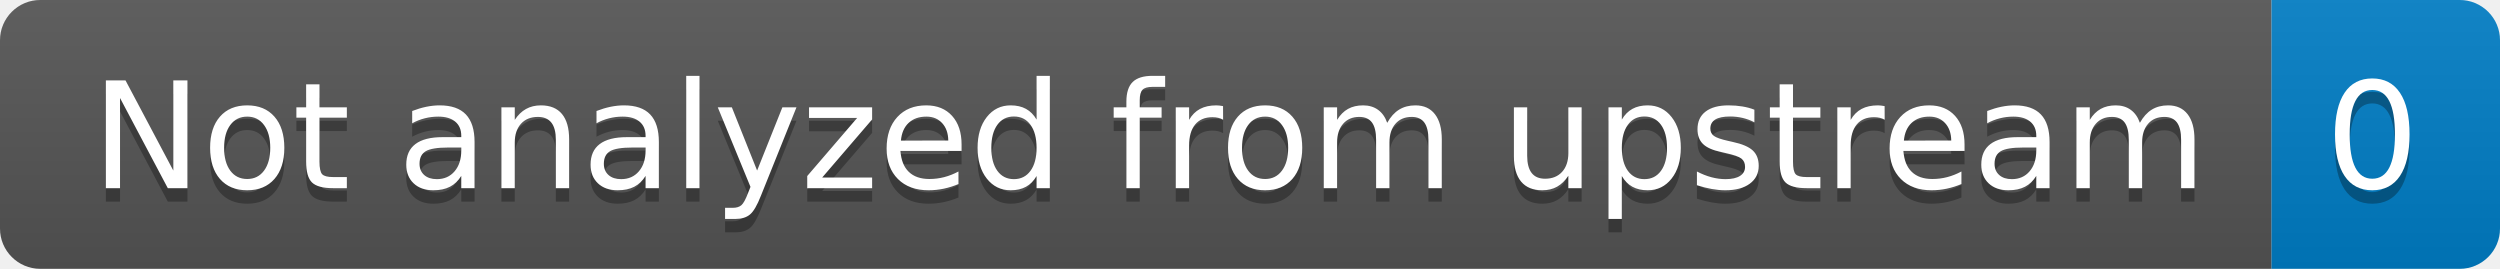
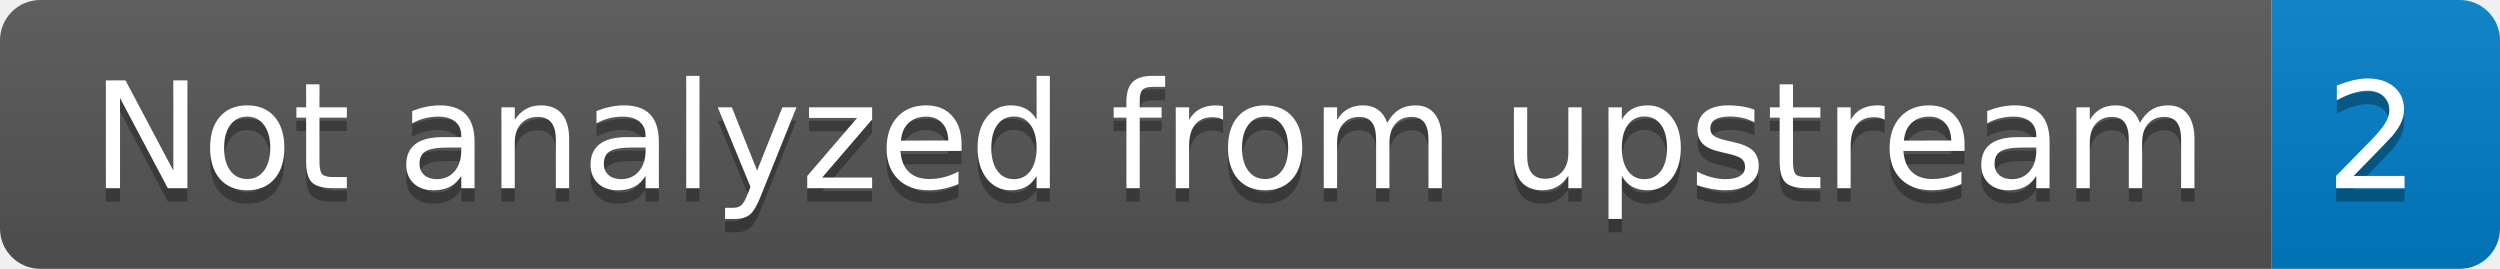
- <svg xmlns="http://www.w3.org/2000/svg" width="186" height="20" role="img" aria-label="Not analyzed from upstream: 0">
+ <svg xmlns="http://www.w3.org/2000/svg" width="186" height="20" role="img" aria-label="Not analyzed from upstream: 2">
  <linearGradient id="s" x2="0" y2="100%">
    <stop offset="0" stop-color="#bbb" stop-opacity=".1" />
    <stop offset="1" stop-opacity=".1" />
  </linearGradient>
  <clipPath id="r">
    <rect width="186" height="20" rx="3" fill="#fff" />
  </clipPath>
  <g clip-path="url(#r)">
    <rect width="169" height="20" fill="#555" />
    <rect x="169" width="17" height="20" fill="#007ec6" />
    <rect width="186" height="20" fill="url(#s)" />
  </g>
  <g fill="#fff" text-anchor="middle" font-family="Verdana,Geneva,DejaVu Sans,sans-serif" text-rendering="geometricPrecision" font-size="110">
    <text aria-hidden="true" x="855" y="150" fill="#010101" fill-opacity=".3" transform="scale(.1)" textLength="1590">Not analyzed from upstream</text>
    <text x="855" y="140" transform="scale(.1)" fill="#fff" textLength="1590">Not analyzed from upstream</text>
-     <text aria-hidden="true" x="1765" y="150" fill="#010101" fill-opacity=".3" transform="scale(.1)" textLength="70">0</text>
-     <text x="1765" y="140" transform="scale(.1)" fill="#fff" textLength="70">0</text>
+     <text aria-hidden="true" x="1765" y="150" fill="#010101" fill-opacity=".3" transform="scale(.1)" textLength="70">2</text>
+     <text x="1765" y="140" transform="scale(.1)" fill="#fff" textLength="70">2</text>
  </g>
</svg>
